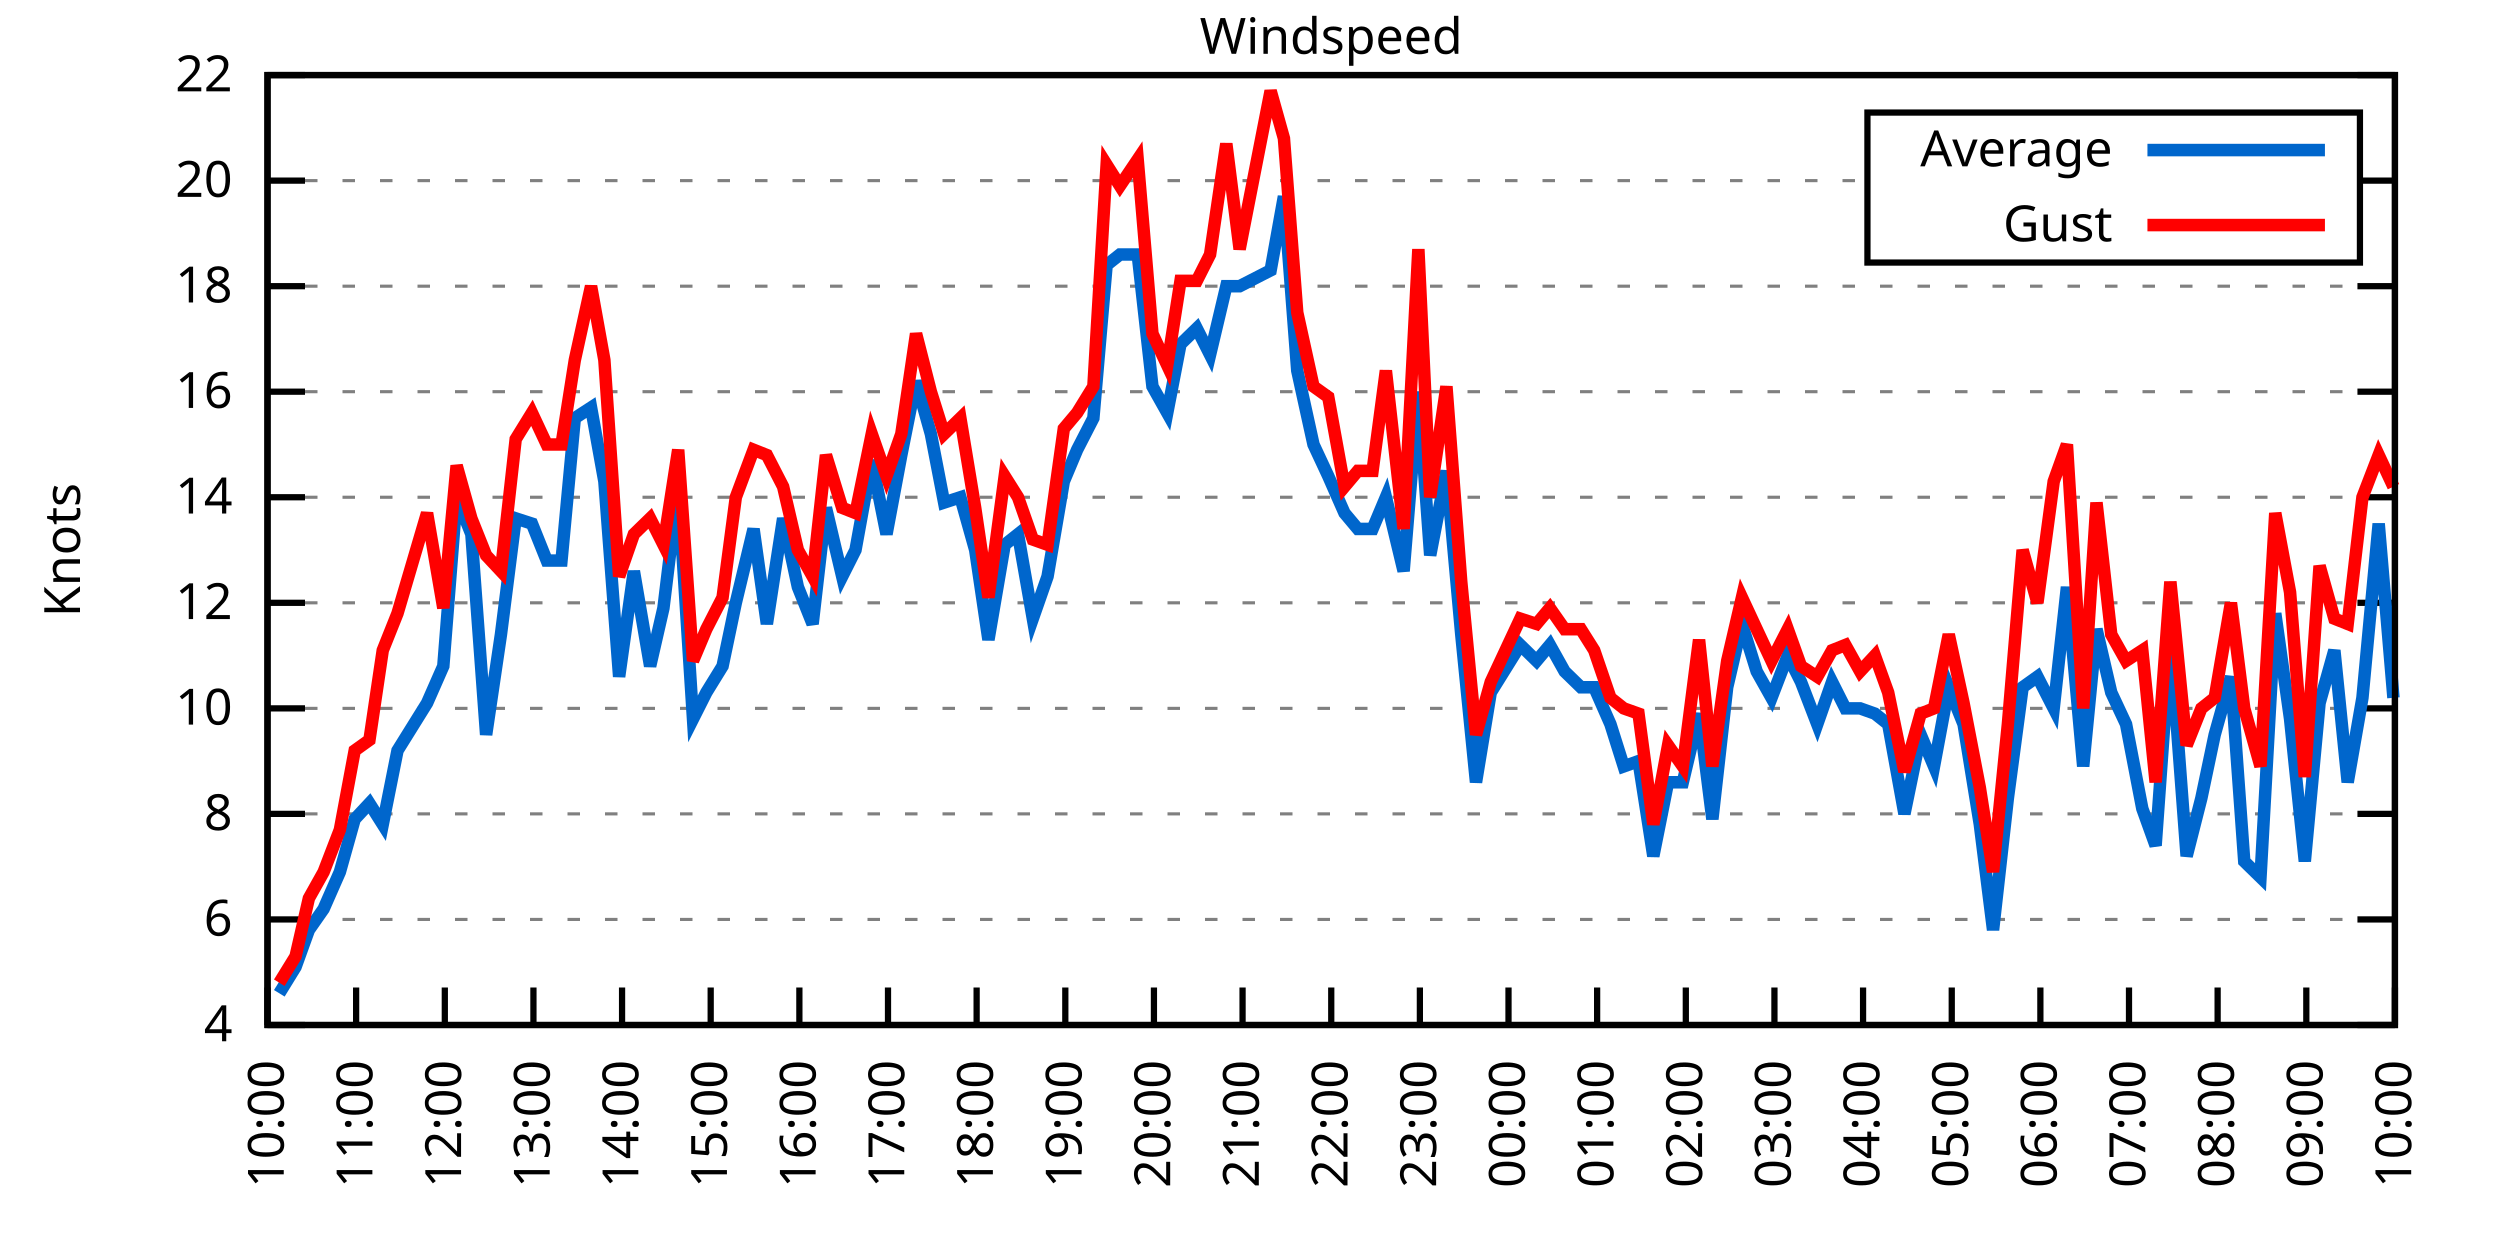
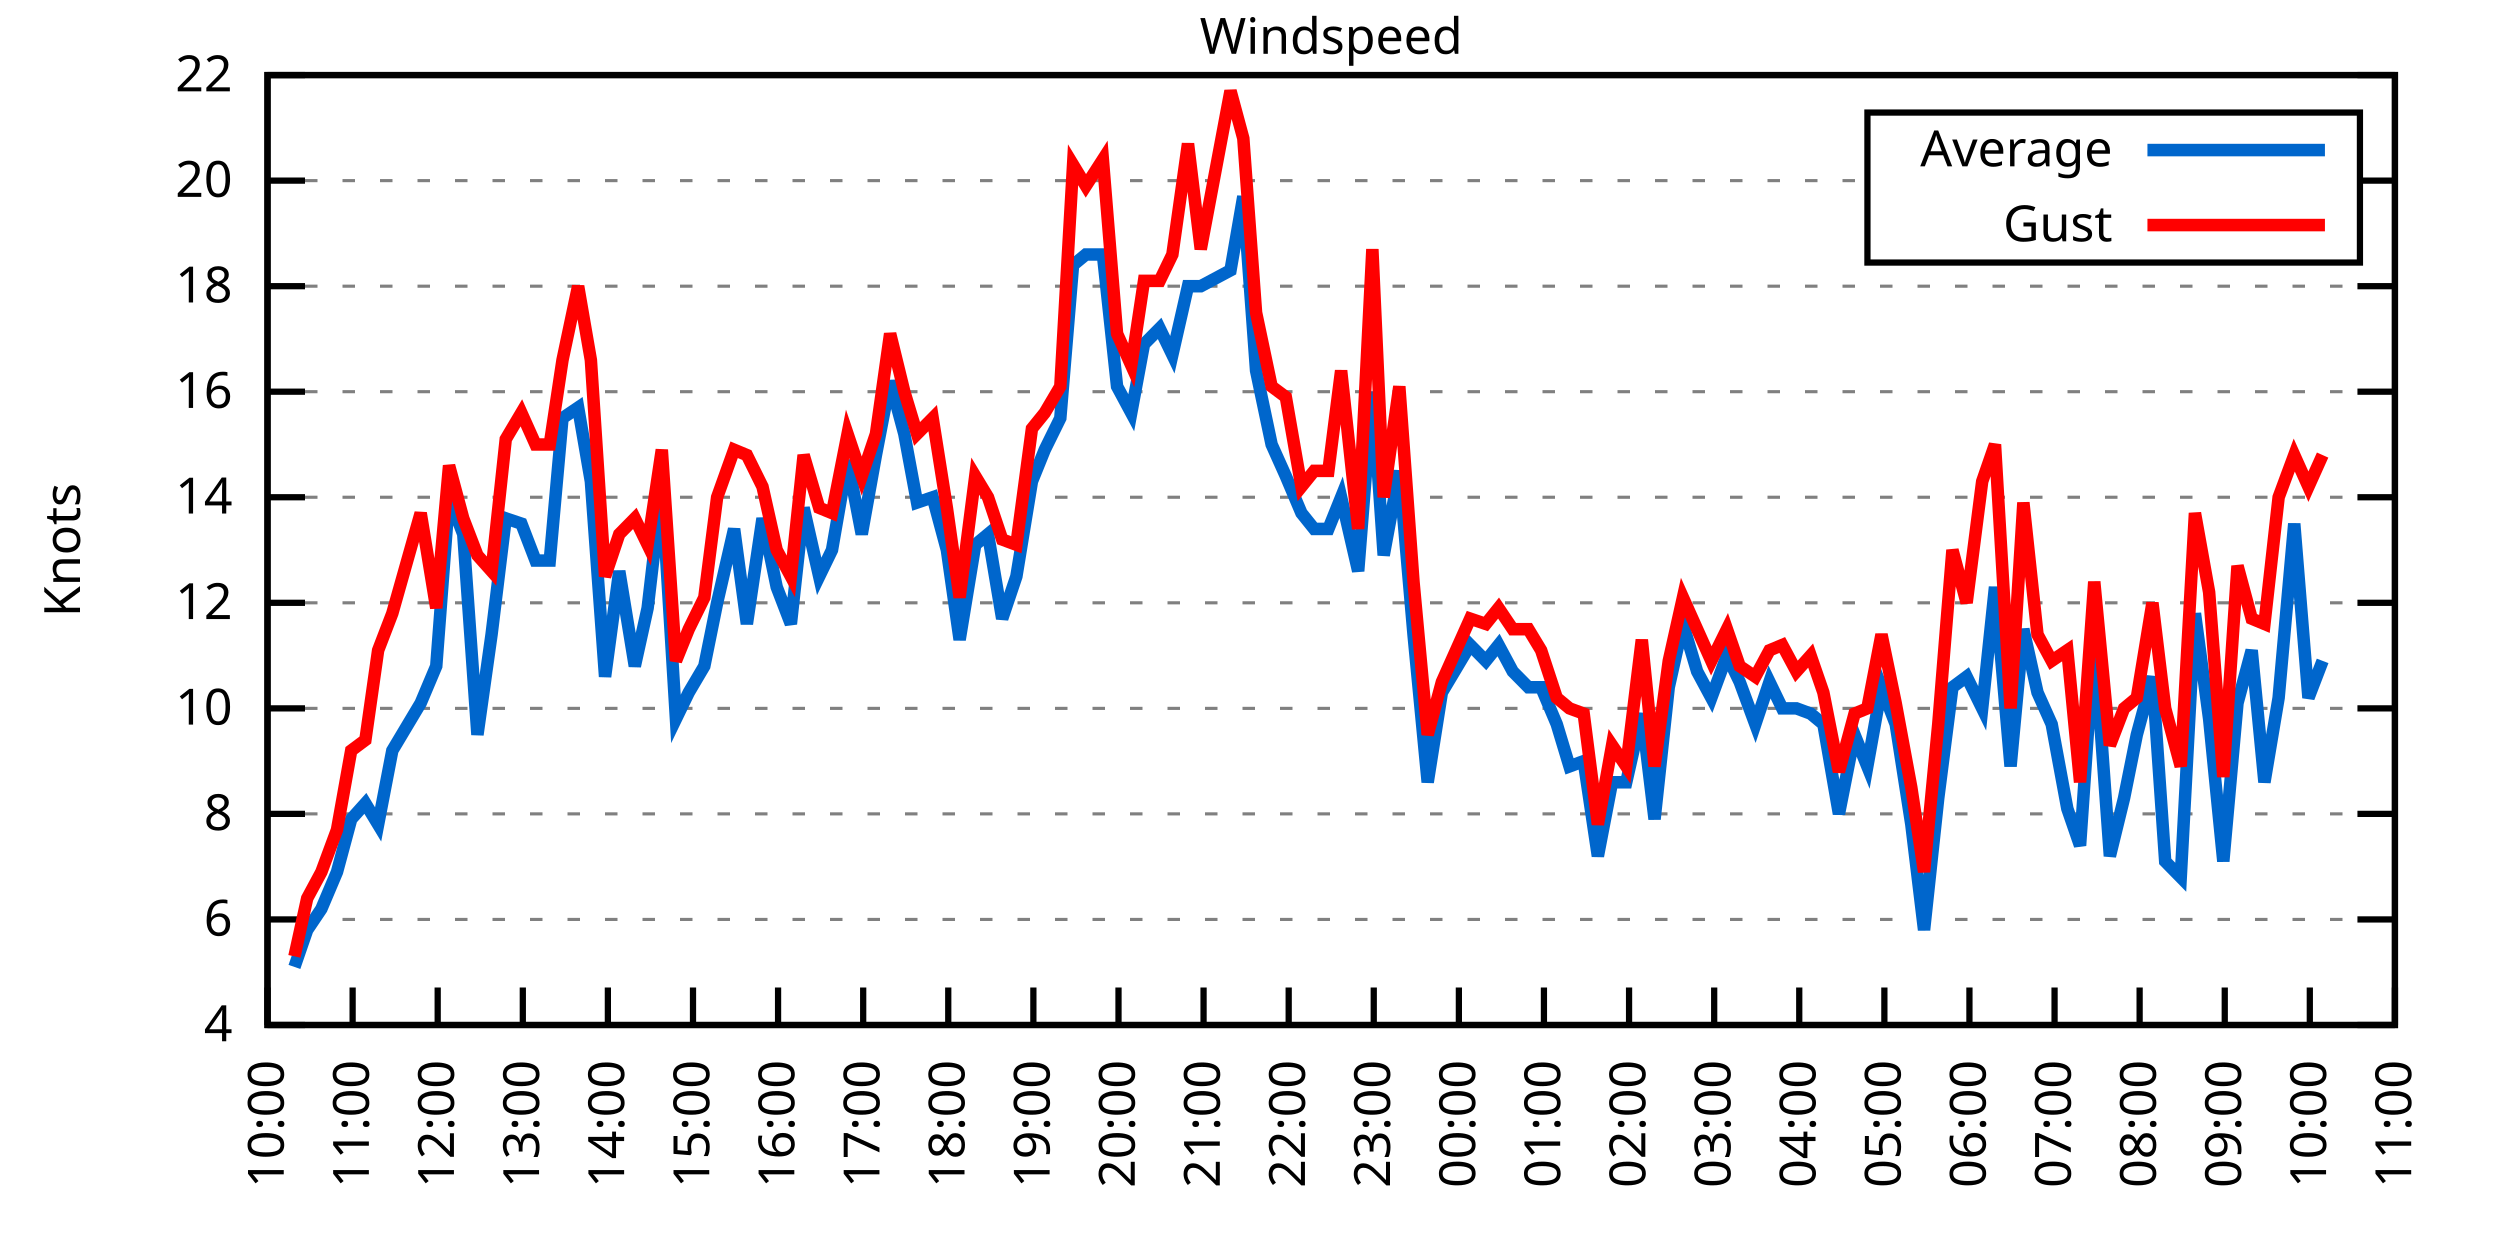
<svg xmlns="http://www.w3.org/2000/svg" xmlns:xlink="http://www.w3.org/1999/xlink" width="400" height="200" viewBox="0 0 400 200">
  <g id="gnuplot_canvas">
    <rect x="0" y="0" width="400" height="200" fill="none" />
    <defs>
      <circle id="gpDot" r="0.5" stroke-width="0.5" stroke="currentColor" />
      <path id="gpPt0" stroke-width="0.333" stroke="currentColor" d="M-1,0 h2 M0,-1 v2" />
      <path id="gpPt1" stroke-width="0.333" stroke="currentColor" d="M-1,-1 L1,1 M1,-1 L-1,1" />
      <path id="gpPt2" stroke-width="0.333" stroke="currentColor" d="M-1,0 L1,0 M0,-1 L0,1 M-1,-1 L1,1 M-1,1 L1,-1" />
      <rect id="gpPt3" stroke-width="0.333" stroke="currentColor" x="-1" y="-1" width="2" height="2" />
      <rect id="gpPt4" stroke-width="0.333" stroke="currentColor" fill="currentColor" x="-1" y="-1" width="2" height="2" />
      <circle id="gpPt5" stroke-width="0.333" stroke="currentColor" cx="0" cy="0" r="1" />
      <use xlink:href="#gpPt5" id="gpPt6" fill="currentColor" stroke="none" />
      <path id="gpPt7" stroke-width="0.333" stroke="currentColor" d="M0,-1.33 L-1.33,0.67 L1.33,0.67 z" />
      <use xlink:href="#gpPt7" id="gpPt8" fill="currentColor" stroke="none" />
      <use xlink:href="#gpPt7" id="gpPt9" stroke="currentColor" transform="rotate(180)" />
      <use xlink:href="#gpPt9" id="gpPt10" fill="currentColor" stroke="none" />
      <use xlink:href="#gpPt3" id="gpPt11" stroke="currentColor" transform="rotate(45)" />
      <use xlink:href="#gpPt11" id="gpPt12" fill="currentColor" stroke="none" />
      <path id="gpPt13" stroke-width="0.333" stroke="currentColor" d="M0,1.330 L1.265,0.411 L0.782,-1.067 L-0.782,-1.076 L-1.265,0.411 z" />
      <use xlink:href="#gpPt13" id="gpPt14" fill="currentColor" stroke="none" />
      <filter id="textbox" filterUnits="objectBoundingBox" x="0" y="0" height="1" width="1">
        <feFlood flood-color="white" flood-opacity="1" result="bgnd" />
        <feComposite in="SourceGraphic" in2="bgnd" operator="atop" />
      </filter>
      <filter id="greybox" filterUnits="objectBoundingBox" x="0" y="0" height="1" width="1">
        <feFlood flood-color="lightgrey" flood-opacity="1" result="grey" />
        <feComposite in="SourceGraphic" in2="grey" operator="atop" />
      </filter>
    </defs>
    <g fill="none" color="white" stroke="currentColor" stroke-width="1.00" stroke-linecap="butt" stroke-linejoin="miter">
</g>
    <g fill="none" color="black" stroke="currentColor" stroke-width="1.00" stroke-linecap="butt" stroke-linejoin="miter">
      <g stroke="none" shape-rendering="crispEdges">
        <polygon fill="rgb(255, 255, 255)" points="42.80,164.00 383.18,164.00 383.18,12.02 42.80,12.02 " />
      </g>
    </g>
    <g fill="none" color="black" stroke="currentColor" stroke-width="1.00" stroke-linecap="butt" stroke-linejoin="miter">
</g>
    <g fill="none" color="black" stroke="black" stroke-width="0.50" stroke-linecap="butt" stroke-linejoin="miter">
</g>
    <g fill="none" color="gray" stroke="currentColor" stroke-width="0.50" stroke-linecap="butt" stroke-linejoin="miter">
      <path stroke="gray" stroke-dasharray="2,4" class="gridline" d="M42.80,164.00 L383.19,164.00  " />
    </g>
    <g fill="none" color="gray" stroke="gray" stroke-width="1.00" stroke-linecap="butt" stroke-linejoin="miter">
</g>
    <g fill="none" color="black" stroke="currentColor" stroke-width="1.00" stroke-linecap="butt" stroke-linejoin="miter">
      <path stroke="black" d="M42.80,164.00 L48.80,164.00 M383.19,164.00 L377.19,164.00  " />
      <g transform="translate(37.20,166.60)" stroke="none" fill="black" font-family="Sans" font-size="8.00" text-anchor="end">
        <text>
          <tspan font-family="Sans"> 4</tspan>
        </text>
      </g>
    </g>
    <g fill="none" color="black" stroke="currentColor" stroke-width="1.00" stroke-linecap="butt" stroke-linejoin="miter">
</g>
    <g fill="none" color="black" stroke="black" stroke-width="0.50" stroke-linecap="butt" stroke-linejoin="miter">
</g>
    <g fill="none" color="gray" stroke="currentColor" stroke-width="0.50" stroke-linecap="butt" stroke-linejoin="miter">
      <path stroke="gray" stroke-dasharray="2,4" class="gridline" d="M42.80,147.11 L383.19,147.11  " />
    </g>
    <g fill="none" color="gray" stroke="gray" stroke-width="1.00" stroke-linecap="butt" stroke-linejoin="miter">
</g>
    <g fill="none" color="black" stroke="currentColor" stroke-width="1.00" stroke-linecap="butt" stroke-linejoin="miter">
      <path stroke="black" d="M42.80,147.11 L48.80,147.11 M383.19,147.11 L377.19,147.11  " />
      <g transform="translate(37.20,149.71)" stroke="none" fill="black" font-family="Sans" font-size="8.00" text-anchor="end">
        <text>
          <tspan font-family="Sans"> 6</tspan>
        </text>
      </g>
    </g>
    <g fill="none" color="black" stroke="currentColor" stroke-width="1.00" stroke-linecap="butt" stroke-linejoin="miter">
</g>
    <g fill="none" color="black" stroke="black" stroke-width="0.50" stroke-linecap="butt" stroke-linejoin="miter">
</g>
    <g fill="none" color="gray" stroke="currentColor" stroke-width="0.50" stroke-linecap="butt" stroke-linejoin="miter">
      <path stroke="gray" stroke-dasharray="2,4" class="gridline" d="M42.80,130.22 L383.19,130.22  " />
    </g>
    <g fill="none" color="gray" stroke="gray" stroke-width="1.00" stroke-linecap="butt" stroke-linejoin="miter">
</g>
    <g fill="none" color="black" stroke="currentColor" stroke-width="1.00" stroke-linecap="butt" stroke-linejoin="miter">
      <path stroke="black" d="M42.80,130.22 L48.80,130.22 M383.19,130.22 L377.19,130.22  " />
      <g transform="translate(37.20,132.82)" stroke="none" fill="black" font-family="Sans" font-size="8.00" text-anchor="end">
        <text>
          <tspan font-family="Sans"> 8</tspan>
        </text>
      </g>
    </g>
    <g fill="none" color="black" stroke="currentColor" stroke-width="1.00" stroke-linecap="butt" stroke-linejoin="miter">
</g>
    <g fill="none" color="black" stroke="black" stroke-width="0.50" stroke-linecap="butt" stroke-linejoin="miter">
</g>
    <g fill="none" color="gray" stroke="currentColor" stroke-width="0.50" stroke-linecap="butt" stroke-linejoin="miter">
      <path stroke="gray" stroke-dasharray="2,4" class="gridline" d="M42.80,113.34 L383.19,113.34  " />
    </g>
    <g fill="none" color="gray" stroke="gray" stroke-width="1.00" stroke-linecap="butt" stroke-linejoin="miter">
</g>
    <g fill="none" color="black" stroke="currentColor" stroke-width="1.00" stroke-linecap="butt" stroke-linejoin="miter">
      <path stroke="black" d="M42.80,113.34 L48.80,113.34 M383.19,113.34 L377.19,113.34  " />
      <g transform="translate(37.20,115.94)" stroke="none" fill="black" font-family="Sans" font-size="8.00" text-anchor="end">
        <text>
          <tspan font-family="Sans"> 10</tspan>
        </text>
      </g>
    </g>
    <g fill="none" color="black" stroke="currentColor" stroke-width="1.00" stroke-linecap="butt" stroke-linejoin="miter">
</g>
    <g fill="none" color="black" stroke="black" stroke-width="0.50" stroke-linecap="butt" stroke-linejoin="miter">
</g>
    <g fill="none" color="gray" stroke="currentColor" stroke-width="0.50" stroke-linecap="butt" stroke-linejoin="miter">
      <path stroke="gray" stroke-dasharray="2,4" class="gridline" d="M42.80,96.45 L383.19,96.45  " />
    </g>
    <g fill="none" color="gray" stroke="gray" stroke-width="1.00" stroke-linecap="butt" stroke-linejoin="miter">
</g>
    <g fill="none" color="black" stroke="currentColor" stroke-width="1.00" stroke-linecap="butt" stroke-linejoin="miter">
      <path stroke="black" d="M42.80,96.45 L48.80,96.45 M383.19,96.45 L377.19,96.45  " />
      <g transform="translate(37.20,99.05)" stroke="none" fill="black" font-family="Sans" font-size="8.00" text-anchor="end">
        <text>
          <tspan font-family="Sans"> 12</tspan>
        </text>
      </g>
    </g>
    <g fill="none" color="black" stroke="currentColor" stroke-width="1.00" stroke-linecap="butt" stroke-linejoin="miter">
</g>
    <g fill="none" color="black" stroke="black" stroke-width="0.50" stroke-linecap="butt" stroke-linejoin="miter">
</g>
    <g fill="none" color="gray" stroke="currentColor" stroke-width="0.50" stroke-linecap="butt" stroke-linejoin="miter">
      <path stroke="gray" stroke-dasharray="2,4" class="gridline" d="M42.80,79.56 L383.19,79.56  " />
    </g>
    <g fill="none" color="gray" stroke="gray" stroke-width="1.00" stroke-linecap="butt" stroke-linejoin="miter">
</g>
    <g fill="none" color="black" stroke="currentColor" stroke-width="1.00" stroke-linecap="butt" stroke-linejoin="miter">
      <path stroke="black" d="M42.80,79.56 L48.80,79.56 M383.19,79.56 L377.19,79.56  " />
      <g transform="translate(37.20,82.16)" stroke="none" fill="black" font-family="Sans" font-size="8.00" text-anchor="end">
        <text>
          <tspan font-family="Sans"> 14</tspan>
        </text>
      </g>
    </g>
    <g fill="none" color="black" stroke="currentColor" stroke-width="1.00" stroke-linecap="butt" stroke-linejoin="miter">
</g>
    <g fill="none" color="black" stroke="black" stroke-width="0.50" stroke-linecap="butt" stroke-linejoin="miter">
</g>
    <g fill="none" color="gray" stroke="currentColor" stroke-width="0.50" stroke-linecap="butt" stroke-linejoin="miter">
      <path stroke="gray" stroke-dasharray="2,4" class="gridline" d="M42.80,62.67 L383.19,62.67  " />
    </g>
    <g fill="none" color="gray" stroke="gray" stroke-width="1.00" stroke-linecap="butt" stroke-linejoin="miter">
</g>
    <g fill="none" color="black" stroke="currentColor" stroke-width="1.00" stroke-linecap="butt" stroke-linejoin="miter">
      <path stroke="black" d="M42.80,62.67 L48.80,62.67 M383.19,62.67 L377.19,62.67  " />
      <g transform="translate(37.20,65.27)" stroke="none" fill="black" font-family="Sans" font-size="8.00" text-anchor="end">
        <text>
          <tspan font-family="Sans"> 16</tspan>
        </text>
      </g>
    </g>
    <g fill="none" color="black" stroke="currentColor" stroke-width="1.00" stroke-linecap="butt" stroke-linejoin="miter">
</g>
    <g fill="none" color="black" stroke="black" stroke-width="0.50" stroke-linecap="butt" stroke-linejoin="miter">
</g>
    <g fill="none" color="gray" stroke="currentColor" stroke-width="0.50" stroke-linecap="butt" stroke-linejoin="miter">
      <path stroke="gray" stroke-dasharray="2,4" class="gridline" d="M42.80,45.79 L383.19,45.79  " />
    </g>
    <g fill="none" color="gray" stroke="gray" stroke-width="1.00" stroke-linecap="butt" stroke-linejoin="miter">
</g>
    <g fill="none" color="black" stroke="currentColor" stroke-width="1.00" stroke-linecap="butt" stroke-linejoin="miter">
      <path stroke="black" d="M42.80,45.79 L48.80,45.79 M383.19,45.79 L377.19,45.79  " />
      <g transform="translate(37.20,48.39)" stroke="none" fill="black" font-family="Sans" font-size="8.00" text-anchor="end">
        <text>
          <tspan font-family="Sans"> 18</tspan>
        </text>
      </g>
    </g>
    <g fill="none" color="black" stroke="currentColor" stroke-width="1.00" stroke-linecap="butt" stroke-linejoin="miter">
</g>
    <g fill="none" color="black" stroke="black" stroke-width="0.50" stroke-linecap="butt" stroke-linejoin="miter">
</g>
    <g fill="none" color="gray" stroke="currentColor" stroke-width="0.50" stroke-linecap="butt" stroke-linejoin="miter">
      <path stroke="gray" stroke-dasharray="2,4" class="gridline" d="M42.80,28.90 L298.79,28.90 M377.59,28.90 L383.19,28.90  " />
    </g>
    <g fill="none" color="gray" stroke="gray" stroke-width="1.00" stroke-linecap="butt" stroke-linejoin="miter">
</g>
    <g fill="none" color="black" stroke="currentColor" stroke-width="1.00" stroke-linecap="butt" stroke-linejoin="miter">
      <path stroke="black" d="M42.80,28.90 L48.80,28.90 M383.19,28.90 L377.19,28.90  " />
      <g transform="translate(37.20,31.50)" stroke="none" fill="black" font-family="Sans" font-size="8.00" text-anchor="end">
        <text>
          <tspan font-family="Sans"> 20</tspan>
        </text>
      </g>
    </g>
    <g fill="none" color="black" stroke="currentColor" stroke-width="1.00" stroke-linecap="butt" stroke-linejoin="miter">
</g>
    <g fill="none" color="black" stroke="black" stroke-width="0.50" stroke-linecap="butt" stroke-linejoin="miter">
</g>
    <g fill="none" color="gray" stroke="currentColor" stroke-width="0.50" stroke-linecap="butt" stroke-linejoin="miter">
      <path stroke="gray" stroke-dasharray="2,4" class="gridline" d="M42.80,12.01 L383.19,12.01  " />
    </g>
    <g fill="none" color="gray" stroke="gray" stroke-width="1.00" stroke-linecap="butt" stroke-linejoin="miter">
</g>
    <g fill="none" color="black" stroke="currentColor" stroke-width="1.00" stroke-linecap="butt" stroke-linejoin="miter">
      <path stroke="black" d="M42.80,12.01 L48.80,12.01 M383.19,12.01 L377.19,12.01  " />
      <g transform="translate(37.20,14.61)" stroke="none" fill="black" font-family="Sans" font-size="8.00" text-anchor="end">
        <text>
          <tspan font-family="Sans"> 22</tspan>
        </text>
      </g>
    </g>
    <g fill="none" color="black" stroke="currentColor" stroke-width="1.00" stroke-linecap="butt" stroke-linejoin="miter">
      <path stroke="black" d="M42.80,164.00 L42.80,158.00  " />
      <g transform="translate(45.40,169.60) rotate(270.00)" stroke="none" fill="black" font-family="Sans" font-size="8.00" text-anchor="end">
        <text>
          <tspan font-family="Sans">10:00</tspan>
        </text>
      </g>
    </g>
    <g fill="none" color="black" stroke="currentColor" stroke-width="1.00" stroke-linecap="butt" stroke-linejoin="miter">
-       <path stroke="black" d="M56.98,164.00 L56.98,158.00  " />
-       <g transform="translate(59.58,169.60) rotate(270.00)" stroke="none" fill="black" font-family="Sans" font-size="8.00" text-anchor="end">
+       <path stroke="black" d="M56.42,164.00 L56.42,158.00  " />
+       <g transform="translate(59.02,169.60) rotate(270.00)" stroke="none" fill="black" font-family="Sans" font-size="8.00" text-anchor="end">
        <text>
          <tspan font-family="Sans">11:00</tspan>
        </text>
      </g>
    </g>
    <g fill="none" color="black" stroke="currentColor" stroke-width="1.00" stroke-linecap="butt" stroke-linejoin="miter">
-       <path stroke="black" d="M71.17,164.00 L71.17,158.00  " />
-       <g transform="translate(73.77,169.60) rotate(270.00)" stroke="none" fill="black" font-family="Sans" font-size="8.00" text-anchor="end">
+       <path stroke="black" d="M70.03,164.00 L70.03,158.00  " />
+       <g transform="translate(72.63,169.60) rotate(270.00)" stroke="none" fill="black" font-family="Sans" font-size="8.00" text-anchor="end">
        <text>
          <tspan font-family="Sans">12:00</tspan>
        </text>
      </g>
    </g>
    <g fill="none" color="black" stroke="currentColor" stroke-width="1.00" stroke-linecap="butt" stroke-linejoin="miter">
-       <path stroke="black" d="M85.35,164.00 L85.35,158.00  " />
-       <g transform="translate(87.95,169.60) rotate(270.00)" stroke="none" fill="black" font-family="Sans" font-size="8.00" text-anchor="end">
+       <path stroke="black" d="M83.65,164.00 L83.65,158.00  " />
+       <g transform="translate(86.25,169.60) rotate(270.00)" stroke="none" fill="black" font-family="Sans" font-size="8.00" text-anchor="end">
        <text>
          <tspan font-family="Sans">13:00</tspan>
        </text>
      </g>
    </g>
    <g fill="none" color="black" stroke="currentColor" stroke-width="1.00" stroke-linecap="butt" stroke-linejoin="miter">
-       <path stroke="black" d="M99.53,164.00 L99.53,158.00  " />
-       <g transform="translate(102.13,169.60) rotate(270.00)" stroke="none" fill="black" font-family="Sans" font-size="8.00" text-anchor="end">
+       <path stroke="black" d="M97.26,164.00 L97.26,158.00  " />
+       <g transform="translate(99.86,169.60) rotate(270.00)" stroke="none" fill="black" font-family="Sans" font-size="8.00" text-anchor="end">
        <text>
          <tspan font-family="Sans">14:00</tspan>
        </text>
      </g>
    </g>
    <g fill="none" color="black" stroke="currentColor" stroke-width="1.00" stroke-linecap="butt" stroke-linejoin="miter">
-       <path stroke="black" d="M113.71,164.00 L113.71,158.00  " />
-       <g transform="translate(116.31,169.60) rotate(270.00)" stroke="none" fill="black" font-family="Sans" font-size="8.00" text-anchor="end">
+       <path stroke="black" d="M110.88,164.00 L110.88,158.00  " />
+       <g transform="translate(113.48,169.60) rotate(270.00)" stroke="none" fill="black" font-family="Sans" font-size="8.00" text-anchor="end">
        <text>
          <tspan font-family="Sans">15:00</tspan>
        </text>
      </g>
    </g>
    <g fill="none" color="black" stroke="currentColor" stroke-width="1.00" stroke-linecap="butt" stroke-linejoin="miter">
-       <path stroke="black" d="M127.90,164.00 L127.90,158.00  " />
-       <g transform="translate(130.50,169.60) rotate(270.00)" stroke="none" fill="black" font-family="Sans" font-size="8.00" text-anchor="end">
+       <path stroke="black" d="M124.49,164.00 L124.49,158.00  " />
+       <g transform="translate(127.09,169.60) rotate(270.00)" stroke="none" fill="black" font-family="Sans" font-size="8.00" text-anchor="end">
        <text>
          <tspan font-family="Sans">16:00</tspan>
        </text>
      </g>
    </g>
    <g fill="none" color="black" stroke="currentColor" stroke-width="1.00" stroke-linecap="butt" stroke-linejoin="miter">
-       <path stroke="black" d="M142.08,164.00 L142.08,158.00  " />
-       <g transform="translate(144.68,169.60) rotate(270.00)" stroke="none" fill="black" font-family="Sans" font-size="8.00" text-anchor="end">
+       <path stroke="black" d="M138.11,164.00 L138.11,158.00  " />
+       <g transform="translate(140.71,169.60) rotate(270.00)" stroke="none" fill="black" font-family="Sans" font-size="8.00" text-anchor="end">
        <text>
          <tspan font-family="Sans">17:00</tspan>
        </text>
      </g>
    </g>
    <g fill="none" color="black" stroke="currentColor" stroke-width="1.00" stroke-linecap="butt" stroke-linejoin="miter">
-       <path stroke="black" d="M156.26,164.00 L156.26,158.00  " />
-       <g transform="translate(158.86,169.60) rotate(270.00)" stroke="none" fill="black" font-family="Sans" font-size="8.00" text-anchor="end">
+       <path stroke="black" d="M151.72,164.00 L151.72,158.00  " />
+       <g transform="translate(154.32,169.60) rotate(270.00)" stroke="none" fill="black" font-family="Sans" font-size="8.00" text-anchor="end">
        <text>
          <tspan font-family="Sans">18:00</tspan>
        </text>
      </g>
    </g>
    <g fill="none" color="black" stroke="currentColor" stroke-width="1.00" stroke-linecap="butt" stroke-linejoin="miter">
-       <path stroke="black" d="M170.45,164.00 L170.45,158.00  " />
-       <g transform="translate(173.05,169.60) rotate(270.00)" stroke="none" fill="black" font-family="Sans" font-size="8.00" text-anchor="end">
+       <path stroke="black" d="M165.34,164.00 L165.34,158.00  " />
+       <g transform="translate(167.94,169.60) rotate(270.00)" stroke="none" fill="black" font-family="Sans" font-size="8.00" text-anchor="end">
        <text>
          <tspan font-family="Sans">19:00</tspan>
        </text>
      </g>
    </g>
    <g fill="none" color="black" stroke="currentColor" stroke-width="1.00" stroke-linecap="butt" stroke-linejoin="miter">
-       <path stroke="black" d="M184.63,164.00 L184.63,158.00  " />
-       <g transform="translate(187.23,169.60) rotate(270.00)" stroke="none" fill="black" font-family="Sans" font-size="8.00" text-anchor="end">
+       <path stroke="black" d="M178.96,164.00 L178.96,158.00  " />
+       <g transform="translate(181.56,169.60) rotate(270.00)" stroke="none" fill="black" font-family="Sans" font-size="8.00" text-anchor="end">
        <text>
          <tspan font-family="Sans">20:00</tspan>
        </text>
      </g>
    </g>
    <g fill="none" color="black" stroke="currentColor" stroke-width="1.00" stroke-linecap="butt" stroke-linejoin="miter">
-       <path stroke="black" d="M198.81,164.00 L198.81,158.00  " />
-       <g transform="translate(201.41,169.60) rotate(270.00)" stroke="none" fill="black" font-family="Sans" font-size="8.00" text-anchor="end">
+       <path stroke="black" d="M192.57,164.00 L192.57,158.00  " />
+       <g transform="translate(195.17,169.60) rotate(270.00)" stroke="none" fill="black" font-family="Sans" font-size="8.00" text-anchor="end">
        <text>
          <tspan font-family="Sans">21:00</tspan>
        </text>
      </g>
    </g>
    <g fill="none" color="black" stroke="currentColor" stroke-width="1.00" stroke-linecap="butt" stroke-linejoin="miter">
-       <path stroke="black" d="M213.00,164.00 L213.00,158.00  " />
-       <g transform="translate(215.60,169.60) rotate(270.00)" stroke="none" fill="black" font-family="Sans" font-size="8.00" text-anchor="end">
+       <path stroke="black" d="M206.19,164.00 L206.19,158.00  " />
+       <g transform="translate(208.79,169.60) rotate(270.00)" stroke="none" fill="black" font-family="Sans" font-size="8.00" text-anchor="end">
        <text>
          <tspan font-family="Sans">22:00</tspan>
        </text>
      </g>
    </g>
    <g fill="none" color="black" stroke="currentColor" stroke-width="1.00" stroke-linecap="butt" stroke-linejoin="miter">
-       <path stroke="black" d="M227.18,164.00 L227.18,158.00  " />
-       <g transform="translate(229.78,169.60) rotate(270.00)" stroke="none" fill="black" font-family="Sans" font-size="8.00" text-anchor="end">
+       <path stroke="black" d="M219.80,164.00 L219.80,158.00  " />
+       <g transform="translate(222.40,169.60) rotate(270.00)" stroke="none" fill="black" font-family="Sans" font-size="8.00" text-anchor="end">
        <text>
          <tspan font-family="Sans">23:00</tspan>
        </text>
      </g>
    </g>
    <g fill="none" color="black" stroke="currentColor" stroke-width="1.00" stroke-linecap="butt" stroke-linejoin="miter">
-       <path stroke="black" d="M241.36,164.00 L241.36,158.00  " />
-       <g transform="translate(243.96,169.60) rotate(270.00)" stroke="none" fill="black" font-family="Sans" font-size="8.00" text-anchor="end">
+       <path stroke="black" d="M233.42,164.00 L233.42,158.00  " />
+       <g transform="translate(236.02,169.60) rotate(270.00)" stroke="none" fill="black" font-family="Sans" font-size="8.00" text-anchor="end">
        <text>
          <tspan font-family="Sans">00:00</tspan>
        </text>
      </g>
    </g>
    <g fill="none" color="black" stroke="currentColor" stroke-width="1.00" stroke-linecap="butt" stroke-linejoin="miter">
-       <path stroke="black" d="M255.54,164.00 L255.54,158.00  " />
-       <g transform="translate(258.14,169.60) rotate(270.00)" stroke="none" fill="black" font-family="Sans" font-size="8.00" text-anchor="end">
+       <path stroke="black" d="M247.03,164.00 L247.03,158.00  " />
+       <g transform="translate(249.63,169.60) rotate(270.00)" stroke="none" fill="black" font-family="Sans" font-size="8.00" text-anchor="end">
        <text>
          <tspan font-family="Sans">01:00</tspan>
        </text>
      </g>
    </g>
    <g fill="none" color="black" stroke="currentColor" stroke-width="1.00" stroke-linecap="butt" stroke-linejoin="miter">
-       <path stroke="black" d="M269.73,164.00 L269.73,158.00  " />
-       <g transform="translate(272.33,169.60) rotate(270.00)" stroke="none" fill="black" font-family="Sans" font-size="8.00" text-anchor="end">
+       <path stroke="black" d="M260.65,164.00 L260.65,158.00  " />
+       <g transform="translate(263.25,169.60) rotate(270.00)" stroke="none" fill="black" font-family="Sans" font-size="8.00" text-anchor="end">
        <text>
          <tspan font-family="Sans">02:00</tspan>
        </text>
      </g>
    </g>
    <g fill="none" color="black" stroke="currentColor" stroke-width="1.00" stroke-linecap="butt" stroke-linejoin="miter">
-       <path stroke="black" d="M283.91,164.00 L283.91,158.00  " />
-       <g transform="translate(286.51,169.60) rotate(270.00)" stroke="none" fill="black" font-family="Sans" font-size="8.00" text-anchor="end">
+       <path stroke="black" d="M274.27,164.00 L274.27,158.00  " />
+       <g transform="translate(276.87,169.60) rotate(270.00)" stroke="none" fill="black" font-family="Sans" font-size="8.00" text-anchor="end">
        <text>
          <tspan font-family="Sans">03:00</tspan>
        </text>
      </g>
    </g>
    <g fill="none" color="black" stroke="currentColor" stroke-width="1.00" stroke-linecap="butt" stroke-linejoin="miter">
-       <path stroke="black" d="M298.09,164.00 L298.09,158.00  " />
-       <g transform="translate(300.69,169.60) rotate(270.00)" stroke="none" fill="black" font-family="Sans" font-size="8.00" text-anchor="end">
+       <path stroke="black" d="M287.88,164.00 L287.88,158.00  " />
+       <g transform="translate(290.48,169.60) rotate(270.00)" stroke="none" fill="black" font-family="Sans" font-size="8.00" text-anchor="end">
        <text>
          <tspan font-family="Sans">04:00</tspan>
        </text>
      </g>
    </g>
    <g fill="none" color="black" stroke="currentColor" stroke-width="1.00" stroke-linecap="butt" stroke-linejoin="miter">
-       <path stroke="black" d="M312.28,164.00 L312.28,158.00  " />
-       <g transform="translate(314.88,169.60) rotate(270.00)" stroke="none" fill="black" font-family="Sans" font-size="8.00" text-anchor="end">
+       <path stroke="black" d="M301.50,164.00 L301.50,158.00  " />
+       <g transform="translate(304.10,169.60) rotate(270.00)" stroke="none" fill="black" font-family="Sans" font-size="8.00" text-anchor="end">
        <text>
          <tspan font-family="Sans">05:00</tspan>
        </text>
      </g>
    </g>
    <g fill="none" color="black" stroke="currentColor" stroke-width="1.00" stroke-linecap="butt" stroke-linejoin="miter">
-       <path stroke="black" d="M326.46,164.00 L326.46,158.00  " />
-       <g transform="translate(329.06,169.60) rotate(270.00)" stroke="none" fill="black" font-family="Sans" font-size="8.00" text-anchor="end">
+       <path stroke="black" d="M315.11,164.00 L315.11,158.00  " />
+       <g transform="translate(317.71,169.60) rotate(270.00)" stroke="none" fill="black" font-family="Sans" font-size="8.00" text-anchor="end">
        <text>
          <tspan font-family="Sans">06:00</tspan>
        </text>
      </g>
    </g>
    <g fill="none" color="black" stroke="currentColor" stroke-width="1.00" stroke-linecap="butt" stroke-linejoin="miter">
-       <path stroke="black" d="M340.64,164.00 L340.64,158.00  " />
-       <g transform="translate(343.24,169.60) rotate(270.00)" stroke="none" fill="black" font-family="Sans" font-size="8.00" text-anchor="end">
+       <path stroke="black" d="M328.73,164.00 L328.73,158.00  " />
+       <g transform="translate(331.33,169.60) rotate(270.00)" stroke="none" fill="black" font-family="Sans" font-size="8.00" text-anchor="end">
        <text>
          <tspan font-family="Sans">07:00</tspan>
        </text>
      </g>
    </g>
    <g fill="none" color="black" stroke="currentColor" stroke-width="1.00" stroke-linecap="butt" stroke-linejoin="miter">
-       <path stroke="black" d="M354.82,164.00 L354.82,158.00  " />
-       <g transform="translate(357.42,169.60) rotate(270.00)" stroke="none" fill="black" font-family="Sans" font-size="8.00" text-anchor="end">
+       <path stroke="black" d="M342.34,164.00 L342.34,158.00  " />
+       <g transform="translate(344.94,169.60) rotate(270.00)" stroke="none" fill="black" font-family="Sans" font-size="8.00" text-anchor="end">
        <text>
          <tspan font-family="Sans">08:00</tspan>
        </text>
      </g>
    </g>
    <g fill="none" color="black" stroke="currentColor" stroke-width="1.00" stroke-linecap="butt" stroke-linejoin="miter">
-       <path stroke="black" d="M369.01,164.00 L369.01,158.00  " />
-       <g transform="translate(371.61,169.60) rotate(270.00)" stroke="none" fill="black" font-family="Sans" font-size="8.00" text-anchor="end">
+       <path stroke="black" d="M355.96,164.00 L355.96,158.00  " />
+       <g transform="translate(358.56,169.60) rotate(270.00)" stroke="none" fill="black" font-family="Sans" font-size="8.00" text-anchor="end">
        <text>
          <tspan font-family="Sans">09:00</tspan>
+         </text>
+       </g>
+     </g>
+     <g fill="none" color="black" stroke="currentColor" stroke-width="1.00" stroke-linecap="butt" stroke-linejoin="miter">
+       <path stroke="black" d="M369.57,164.00 L369.57,158.00  " />
+       <g transform="translate(372.17,169.60) rotate(270.00)" stroke="none" fill="black" font-family="Sans" font-size="8.00" text-anchor="end">
+         <text>
+           <tspan font-family="Sans">10:00</tspan>
        </text>
      </g>
    </g>
    <g fill="none" color="black" stroke="currentColor" stroke-width="1.00" stroke-linecap="butt" stroke-linejoin="miter">
      <path stroke="black" d="M383.19,164.00 L383.19,158.00  " />
      <g transform="translate(385.79,169.60) rotate(270.00)" stroke="none" fill="black" font-family="Sans" font-size="8.00" text-anchor="end">
        <text>
-           <tspan font-family="Sans">10:00</tspan>
+           <tspan font-family="Sans">11:00</tspan>
        </text>
      </g>
    </g>
    <g fill="none" color="black" stroke="currentColor" stroke-width="1.00" stroke-linecap="butt" stroke-linejoin="miter">
</g>
    <g fill="none" color="black" stroke="currentColor" stroke-width="1.00" stroke-linecap="butt" stroke-linejoin="miter">
      <path stroke="black" d="M42.80,12.01 L42.80,164.00 L383.19,164.00 L383.19,12.01 L42.80,12.01 Z  " />
    </g>
    <g fill="none" color="black" stroke="currentColor" stroke-width="1.00" stroke-linecap="butt" stroke-linejoin="miter">
</g>
    <g fill="none" color="black" stroke="currentColor" stroke-width="1.00" stroke-linecap="butt" stroke-linejoin="miter">
      <path stroke="black" d="M298.79,42.01 L298.79,18.01 L377.59,18.01 L377.59,42.01 L298.79,42.01 Z  " />
    </g>
    <g id="Windspeed_plot_1">
      <g fill="none" color="white" stroke="black" stroke-width="2.00" stroke-linecap="butt" stroke-linejoin="miter">
</g>
      <g fill="none" color="black" stroke="currentColor" stroke-width="2.00" stroke-linecap="butt" stroke-linejoin="miter">
        <g transform="translate(337.99,26.61)" stroke="none" fill="black" font-family="Sans" font-size="8.00" text-anchor="end">
          <text>
            <tspan font-family="Sans">Average</tspan>
          </text>
        </g>
      </g>
      <g fill="none" color="black" stroke="currentColor" stroke-width="2.00" stroke-linecap="butt" stroke-linejoin="miter">
-         <path stroke="rgb(  0, 102, 204)" d="M343.59,24.01 L371.99,24.01 M44.69,158.93 L47.29,154.71 L49.42,148.80 L51.78,145.42 L54.38,139.51 L56.75,131.07   L59.11,128.54 L61.24,131.91 L63.60,120.09 L68.33,112.49 L70.93,106.58 L73.06,79.56 L75.42,85.47 L77.78,117.56   L80.15,101.52 L82.51,82.94 L85.11,83.78 L87.48,89.69 L89.84,89.69 L91.97,66.90 L94.57,65.21 L96.70,77.03   L99.06,108.27 L101.42,91.38 L104.02,106.58 L106.15,97.29 L108.51,77.87 L110.88,115.03 L113.01,110.80 L115.61,106.58   L117.73,96.45 L120.57,84.63 L122.70,99.83 L125.30,82.94 L127.66,93.92 L130.02,99.83 L132.15,81.25 L134.75,92.23   L136.88,88.00 L139.48,73.65 L141.84,85.47 L144.21,72.81 L146.57,60.98 L148.94,69.43 L151.06,80.41 L153.66,79.56   L156.03,88.00 L158.15,102.36 L160.75,87.16 L162.88,85.47 L165.25,98.98 L167.61,92.23 L170.21,77.03 L172.34,71.96   L174.94,66.90 L177.06,42.41 L179.19,40.72 L182.03,40.72 L184.39,61.83 L186.76,66.05 L188.88,55.07 L191.48,52.54   L193.61,56.76 L196.21,45.79 L198.34,45.79 L203.30,43.25 L205.43,31.43 L207.56,59.30 L210.16,71.12 L212.52,76.18   L215.12,82.09 L217.25,84.63 L219.61,84.63 L221.74,79.56 L224.58,91.38 L226.94,62.67 L228.83,88.85 L231.43,75.34   L233.80,101.52 L236.16,125.16 L238.52,110.80 L243.25,103.20 L245.85,105.74 L247.98,103.20 L250.34,107.43 L252.94,109.96   L255.07,109.96 L257.67,115.87 L259.80,122.62 L262.16,121.78 L264.53,136.98 L266.89,125.16 L269.25,125.16 L271.85,114.18   L273.98,131.07 L276.35,109.96 L278.71,99.83 L281.07,107.43 L283.44,111.65 L286.04,104.89 L288.16,109.11 L290.76,115.87   L293.13,109.11 L295.26,113.34 L297.62,113.34 L299.98,114.18 L302.11,115.87 L304.71,130.22 L307.31,117.56 L309.44,122.62   L311.80,109.96 L314.17,115.87 L316.77,131.91 L318.89,148.80 L321.26,127.69 L323.62,109.96 L325.99,108.27 L328.59,113.34   L330.71,93.92 L333.31,122.62 L335.44,100.67 L337.80,110.80 L340.17,115.87 L342.77,129.38 L344.90,135.29 L347.26,102.36   L349.86,136.98 L352.22,127.69 L354.35,117.56 L356.95,108.27 L359.08,137.82 L361.68,140.36 L364.04,98.14 L366.41,115.03   L368.77,137.82 L371.13,112.49 L373.50,104.05 L375.63,125.16 L377.99,111.65 L380.59,83.78 L382.95,111.65  " />
+         <path stroke="rgb(  0, 102, 204)" d="M343.59,24.01 L371.99,24.01 M47.11,154.71 L49.15,148.80 L51.42,145.42 L53.92,139.51 L56.19,131.07 L58.46,128.54   L60.50,131.91 L62.77,120.09 L67.31,112.49 L69.80,106.58 L71.85,79.56 L74.12,85.47 L76.39,117.56 L78.65,101.52   L80.92,82.94 L83.42,83.78 L85.69,89.69 L87.96,89.69 L90.00,66.90 L92.50,65.21 L94.54,77.03 L96.81,108.27   L99.08,91.38 L101.57,106.58 L103.62,97.29 L105.89,77.87 L108.15,115.03 L110.20,110.80 L112.69,106.58 L114.74,96.45   L117.46,84.63 L119.50,99.83 L122.00,82.94 L124.27,93.92 L126.54,99.83 L128.58,81.25 L131.07,92.23 L133.12,88.00   L135.61,73.65 L137.88,85.47 L140.15,72.81 L142.42,60.98 L144.69,69.43 L146.73,80.41 L149.23,79.56 L151.50,88.00   L153.54,102.36 L156.04,87.16 L158.08,85.47 L160.35,98.98 L162.62,92.23 L165.11,77.03 L167.16,71.96 L169.65,66.90   L171.69,42.41 L173.74,40.72 L176.46,40.72 L178.73,61.83 L181.00,66.05 L183.04,55.07 L185.54,52.54 L187.58,56.76   L190.08,45.79 L192.12,45.79 L196.88,43.25 L198.93,31.43 L200.97,59.30 L203.46,71.12 L205.73,76.18 L208.23,82.09   L210.27,84.63 L212.54,84.63 L214.58,79.56 L217.31,91.38 L219.58,62.67 L221.39,88.85 L223.89,75.34 L226.16,101.52   L228.43,125.16 L230.70,110.80 L235.23,103.20 L237.73,105.74 L239.77,103.20 L242.04,107.43 L244.54,109.96 L246.58,109.96   L249.08,115.87 L251.12,122.62 L253.39,121.78 L255.66,136.98 L257.93,125.16 L260.20,125.16 L262.69,114.18 L264.73,131.07   L267.00,109.96 L269.27,99.83 L271.54,107.43 L273.81,111.65 L276.31,104.89 L278.35,109.11 L280.85,115.87 L283.12,109.11   L285.16,113.34 L287.43,113.34 L289.70,114.18 L291.74,115.87 L294.23,130.22 L296.73,117.56 L298.77,122.62 L301.04,109.96   L303.31,115.87 L305.81,131.91 L307.85,148.80 L310.12,127.69 L312.39,109.96 L314.66,108.27 L317.15,113.34 L319.20,93.92   L321.69,122.62 L323.74,100.67 L326.00,110.80 L328.27,115.87 L330.77,129.38 L332.81,135.29 L335.08,102.36 L337.58,136.98   L339.85,127.69 L341.89,117.56 L344.39,108.27 L346.43,137.82 L348.92,140.36 L351.19,98.14 L353.46,115.03 L355.73,137.82   L358.00,112.49 L360.27,104.05 L362.31,125.16 L364.58,111.65 L367.08,83.78 L369.35,111.65 L371.62,105.74  " />
      </g>
    </g>
    <g id="Windspeed_plot_2">
      <g fill="none" color="black" stroke="currentColor" stroke-width="2.00" stroke-linecap="butt" stroke-linejoin="miter">
        <g transform="translate(337.99,38.61)" stroke="none" fill="black" font-family="Sans" font-size="8.00" text-anchor="end">
          <text>
            <tspan font-family="Sans">Gust</tspan>
          </text>
        </g>
      </g>
      <g fill="none" color="black" stroke="currentColor" stroke-width="2.00" stroke-linecap="butt" stroke-linejoin="miter">
-         <path stroke="rgb(255,   0,   0)" d="M343.59,36.01 L371.99,36.01 M44.69,157.24 L47.29,153.02 L49.42,143.73 L51.78,139.51 L54.38,132.76 L56.75,120.09   L59.11,118.40 L61.24,104.05 L63.60,98.14 L68.33,82.09 L70.93,97.29 L73.06,74.49 L75.42,82.94 L77.78,88.85   L80.15,91.38 L82.51,70.27 L85.11,66.05 L87.48,71.12 L89.84,71.12 L91.97,57.61 L94.57,45.79 L96.70,57.61   L99.06,92.23 L101.42,85.47 L104.02,82.94 L106.15,87.16 L108.51,71.96 L110.88,105.74 L113.01,100.67 L115.61,95.60   L117.73,79.56 L120.57,71.96 L122.70,72.81 L125.30,77.87 L127.66,88.00 L130.02,92.23 L132.15,72.81 L134.75,81.25   L136.88,82.09 L139.48,69.43 L141.84,76.18 L144.21,69.43 L146.57,53.39 L148.94,62.67 L151.06,69.43 L153.66,66.90   L156.03,81.25 L158.15,95.60 L160.75,76.18 L162.88,79.56 L165.25,86.32 L167.61,87.16 L170.21,68.58 L172.34,66.05   L174.94,61.83 L177.06,26.36 L179.19,29.74 L182.03,25.52 L184.39,53.39 L186.76,58.45 L188.88,44.94 L191.48,44.94   L193.61,40.72 L196.21,22.99 L198.34,39.87 L203.30,14.54 L205.43,22.14 L207.56,50.01 L210.16,61.83 L212.52,63.52   L215.12,77.87 L217.25,75.34 L219.61,75.34 L221.74,59.30 L224.58,84.63 L226.94,39.87 L228.83,79.56 L231.43,61.83   L233.80,93.07 L236.16,117.56 L238.52,109.11 L243.25,98.98 L245.85,99.83 L247.98,97.29 L250.34,100.67 L252.94,100.67   L255.07,104.05 L257.67,111.65 L259.80,113.34 L262.16,114.18 L264.53,131.91 L266.89,119.25 L269.25,122.62 L271.85,102.36   L273.98,122.62 L276.35,105.74 L278.71,95.60 L281.07,100.67 L283.44,105.74 L286.04,100.67 L288.16,106.58 L290.76,108.27   L293.13,104.05 L295.26,103.20 L297.62,107.43 L299.98,104.89 L302.11,110.80 L304.71,123.47 L307.31,114.18 L309.44,113.34   L311.80,101.52 L314.17,112.49 L316.77,126.00 L318.89,139.51 L321.26,115.87 L323.62,88.00 L325.99,96.45 L328.59,77.03   L330.71,71.12 L333.31,113.34 L335.44,80.41 L337.80,101.52 L340.17,105.74 L342.77,104.05 L344.90,125.16 L347.26,93.07   L349.86,119.25 L352.22,113.34 L354.35,111.65 L356.95,96.45 L359.08,113.34 L361.68,122.62 L364.04,82.09 L366.41,94.76   L368.77,124.31 L371.13,90.54 L373.50,98.98 L375.63,99.83 L377.99,79.56 L380.59,72.81 L382.95,77.87  " />
+         <path stroke="rgb(255,   0,   0)" d="M343.59,36.01 L371.99,36.01 M47.11,153.02 L49.15,143.73 L51.42,139.51 L53.92,132.76 L56.19,120.09 L58.46,118.40   L60.50,104.05 L62.77,98.14 L67.31,82.09 L69.80,97.29 L71.85,74.49 L74.12,82.94 L76.39,88.85 L78.65,91.38   L80.92,70.27 L83.42,66.05 L85.69,71.12 L87.96,71.12 L90.00,57.61 L92.50,45.79 L94.54,57.61 L96.81,92.23   L99.08,85.47 L101.57,82.94 L103.62,87.16 L105.89,71.96 L108.15,105.74 L110.20,100.67 L112.69,95.60 L114.74,79.56   L117.46,71.96 L119.50,72.81 L122.00,77.87 L124.27,88.00 L126.54,92.23 L128.58,72.81 L131.07,81.25 L133.12,82.09   L135.61,69.43 L137.88,76.18 L140.15,69.43 L142.42,53.39 L144.69,62.67 L146.73,69.43 L149.23,66.90 L151.50,81.25   L153.54,95.60 L156.04,76.18 L158.08,79.56 L160.35,86.32 L162.62,87.16 L165.11,68.58 L167.16,66.05 L169.65,61.83   L171.69,26.36 L173.74,29.74 L176.46,25.52 L178.73,53.39 L181.00,58.45 L183.04,44.94 L185.54,44.94 L187.58,40.72   L190.08,22.99 L192.12,39.87 L196.88,14.54 L198.93,22.14 L200.97,50.01 L203.46,61.83 L205.73,63.52 L208.23,77.87   L210.27,75.34 L212.54,75.34 L214.58,59.30 L217.31,84.63 L219.58,39.87 L221.39,79.56 L223.89,61.83 L226.16,93.07   L228.43,117.56 L230.70,109.11 L235.23,98.98 L237.73,99.83 L239.77,97.29 L242.04,100.67 L244.54,100.67 L246.58,104.05   L249.08,111.65 L251.12,113.34 L253.39,114.18 L255.66,131.91 L257.93,119.25 L260.20,122.62 L262.69,102.36 L264.73,122.62   L267.00,105.74 L269.27,95.60 L271.54,100.67 L273.81,105.74 L276.31,100.67 L278.35,106.58 L280.85,108.27 L283.12,104.05   L285.16,103.20 L287.43,107.43 L289.70,104.89 L291.74,110.80 L294.23,123.47 L296.73,114.18 L298.77,113.34 L301.04,101.52   L303.31,112.49 L305.81,126.00 L307.85,139.51 L310.12,115.87 L312.39,88.00 L314.66,96.45 L317.15,77.03 L319.20,71.12   L321.69,113.34 L323.74,80.41 L326.00,101.52 L328.27,105.74 L330.77,104.05 L332.81,125.16 L335.08,93.07 L337.58,119.25   L339.85,113.34 L341.89,111.65 L344.39,96.45 L346.43,113.34 L348.92,122.62 L351.19,82.09 L353.46,94.76 L355.73,124.31   L358.00,90.54 L360.27,98.98 L362.31,99.83 L364.58,79.56 L367.08,72.81 L369.35,77.87 L371.62,72.81  " />
      </g>
    </g>
    <g fill="none" color="black" stroke="currentColor" stroke-width="2.00" stroke-linecap="butt" stroke-linejoin="miter">
</g>
    <g fill="none" color="black" stroke="black" stroke-width="1.00" stroke-linecap="butt" stroke-linejoin="miter">
</g>
    <g fill="none" color="black" stroke="currentColor" stroke-width="1.00" stroke-linecap="butt" stroke-linejoin="miter">
      <path stroke="black" d="M42.80,12.01 L42.80,164.00 L383.19,164.00 L383.19,12.01 L42.80,12.01 Z  " />
      <g transform="translate(12.80,88.01) rotate(270.00)" stroke="none" fill="black" font-family="Sans" font-size="8.00" text-anchor="middle">
        <text>
          <tspan font-family="Sans">Knots</tspan>
        </text>
      </g>
    </g>
    <g fill="none" color="black" stroke="currentColor" stroke-width="1.00" stroke-linecap="butt" stroke-linejoin="miter">
</g>
    <g fill="none" color="black" stroke="currentColor" stroke-width="1.00" stroke-linecap="butt" stroke-linejoin="miter">
      <g transform="translate(212.99,8.61)" stroke="none" fill="black" font-family="Sans" font-size="8.00" text-anchor="middle">
        <text>
          <tspan font-family="Sans">Windspeed</tspan>
        </text>
      </g>
    </g>
    <g fill="none" color="black" stroke="currentColor" stroke-width="1.00" stroke-linecap="butt" stroke-linejoin="miter">
</g>
  </g>
</svg>
